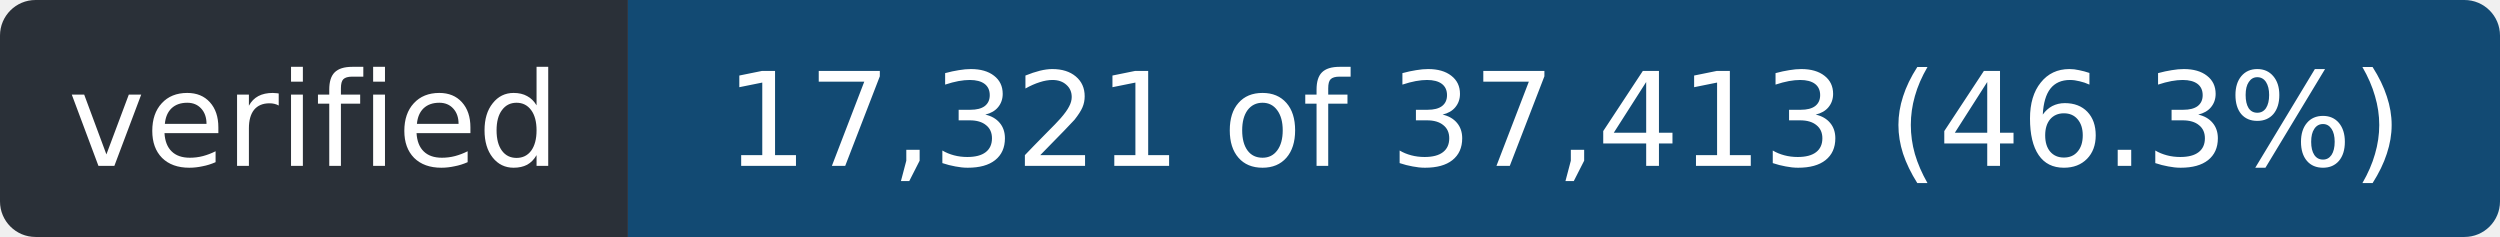
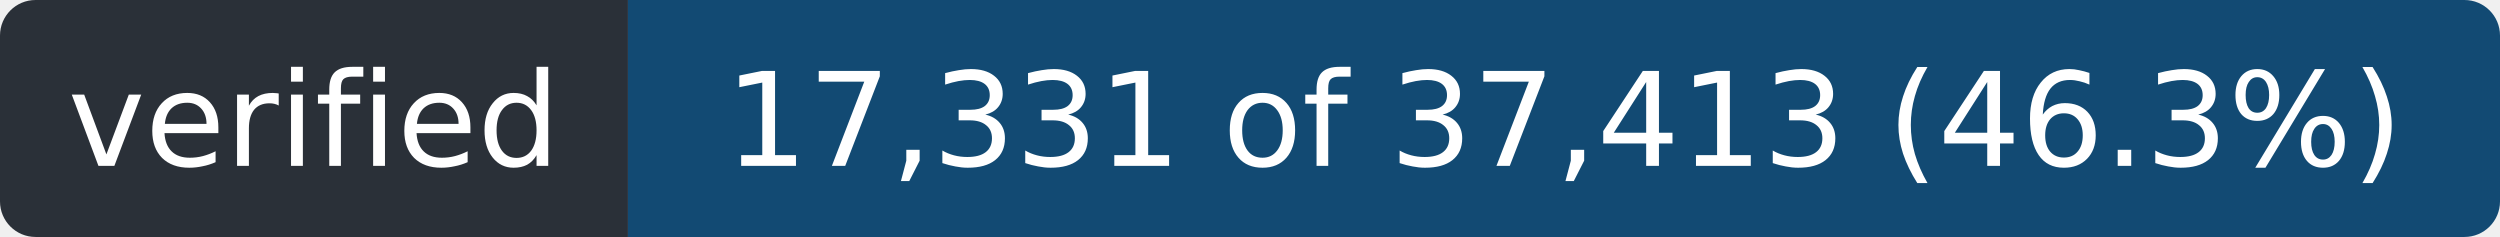
- <svg xmlns="http://www.w3.org/2000/svg" width="211" height="20" role="img" aria-label="verified: 17,321 of 37,413 (46.3%)">
+ <svg xmlns="http://www.w3.org/2000/svg" width="211" height="20" role="img" aria-label="verified: 17,331 of 37,413 (46.3%)">
  <clipPath id="r">
    <rect width="211" height="20" rx="3" />
  </clipPath>
  <g clip-path="url(#r)">
    <rect width="53" height="20" fill="#2a3038" />
    <rect x="53" width="158" height="20" fill="#124a73" />
  </g>
  <g fill="#fff" font-family="Verdana,Geneva,DejaVu Sans,sans-serif" font-size="11" text-anchor="middle">
    <text x="26.5" y="14" textLength="41">verified</text>
-     <text x="132.0" y="14" textLength="146">17,321 of 37,413 (46.3%)</text>
+     <text x="132.0" y="14" textLength="146">17,331 of 37,413 (46.3%)</text>
  </g>
</svg>
